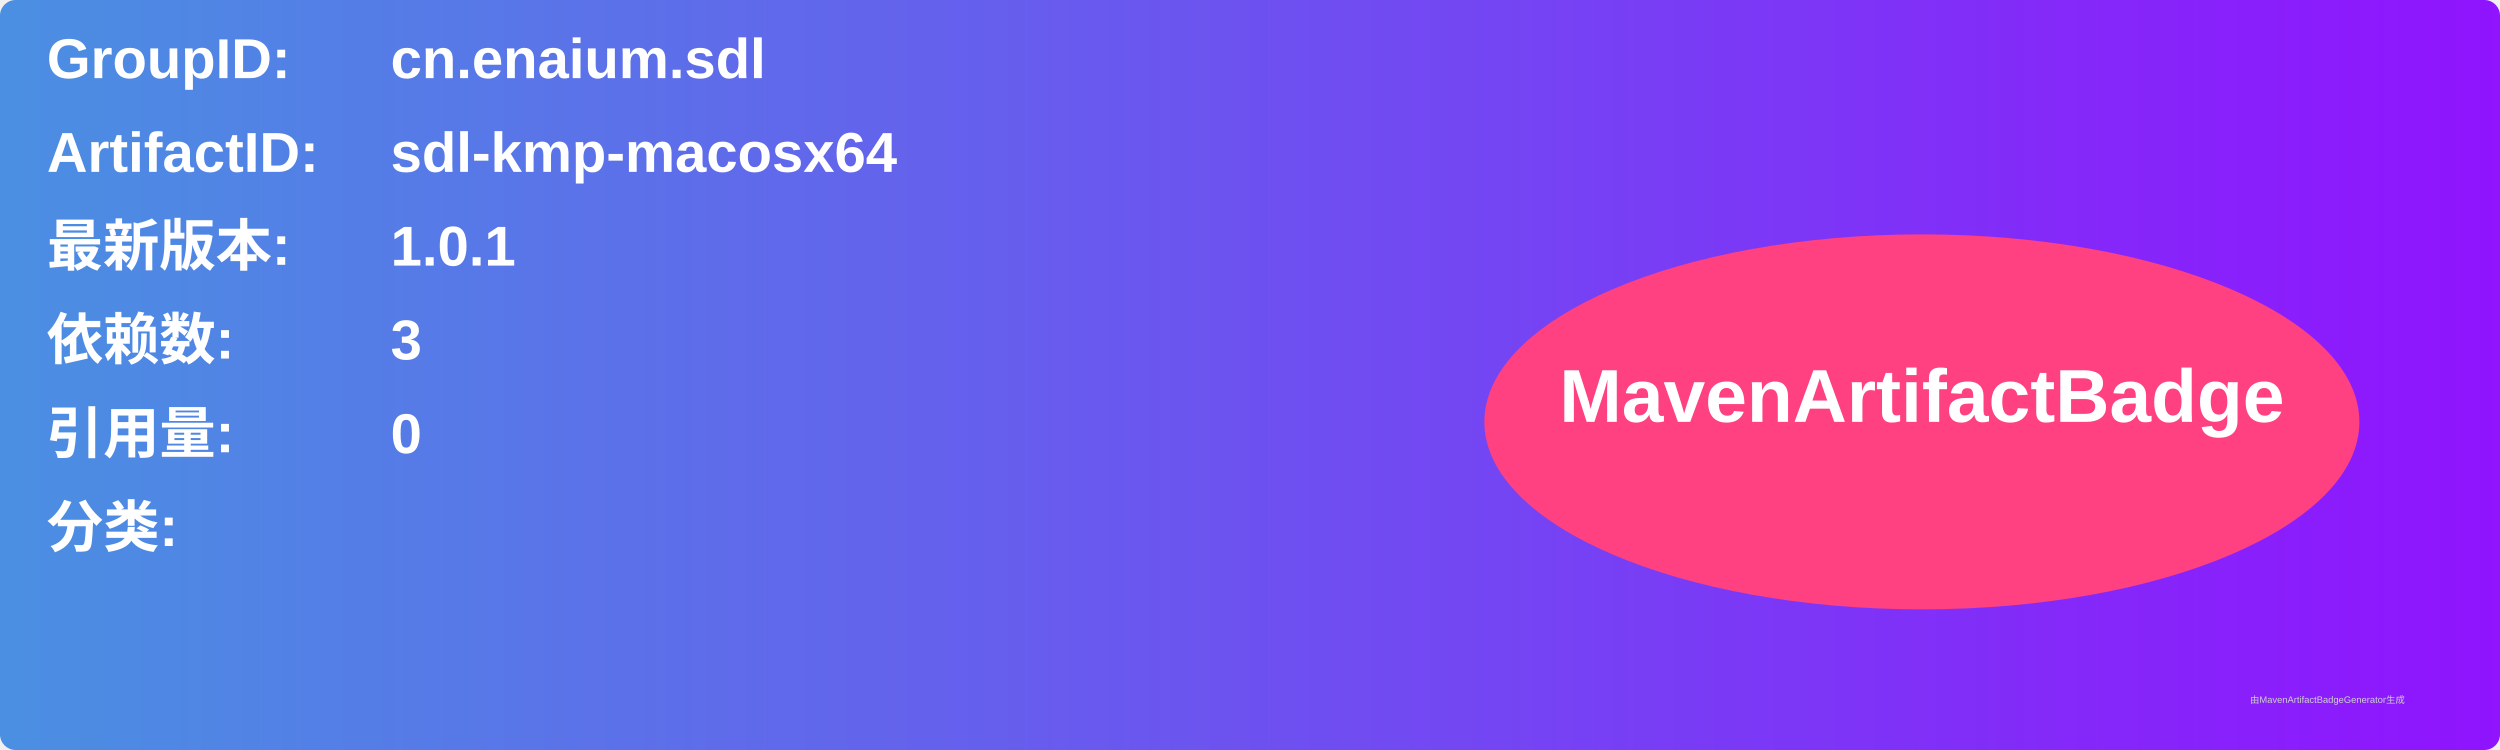
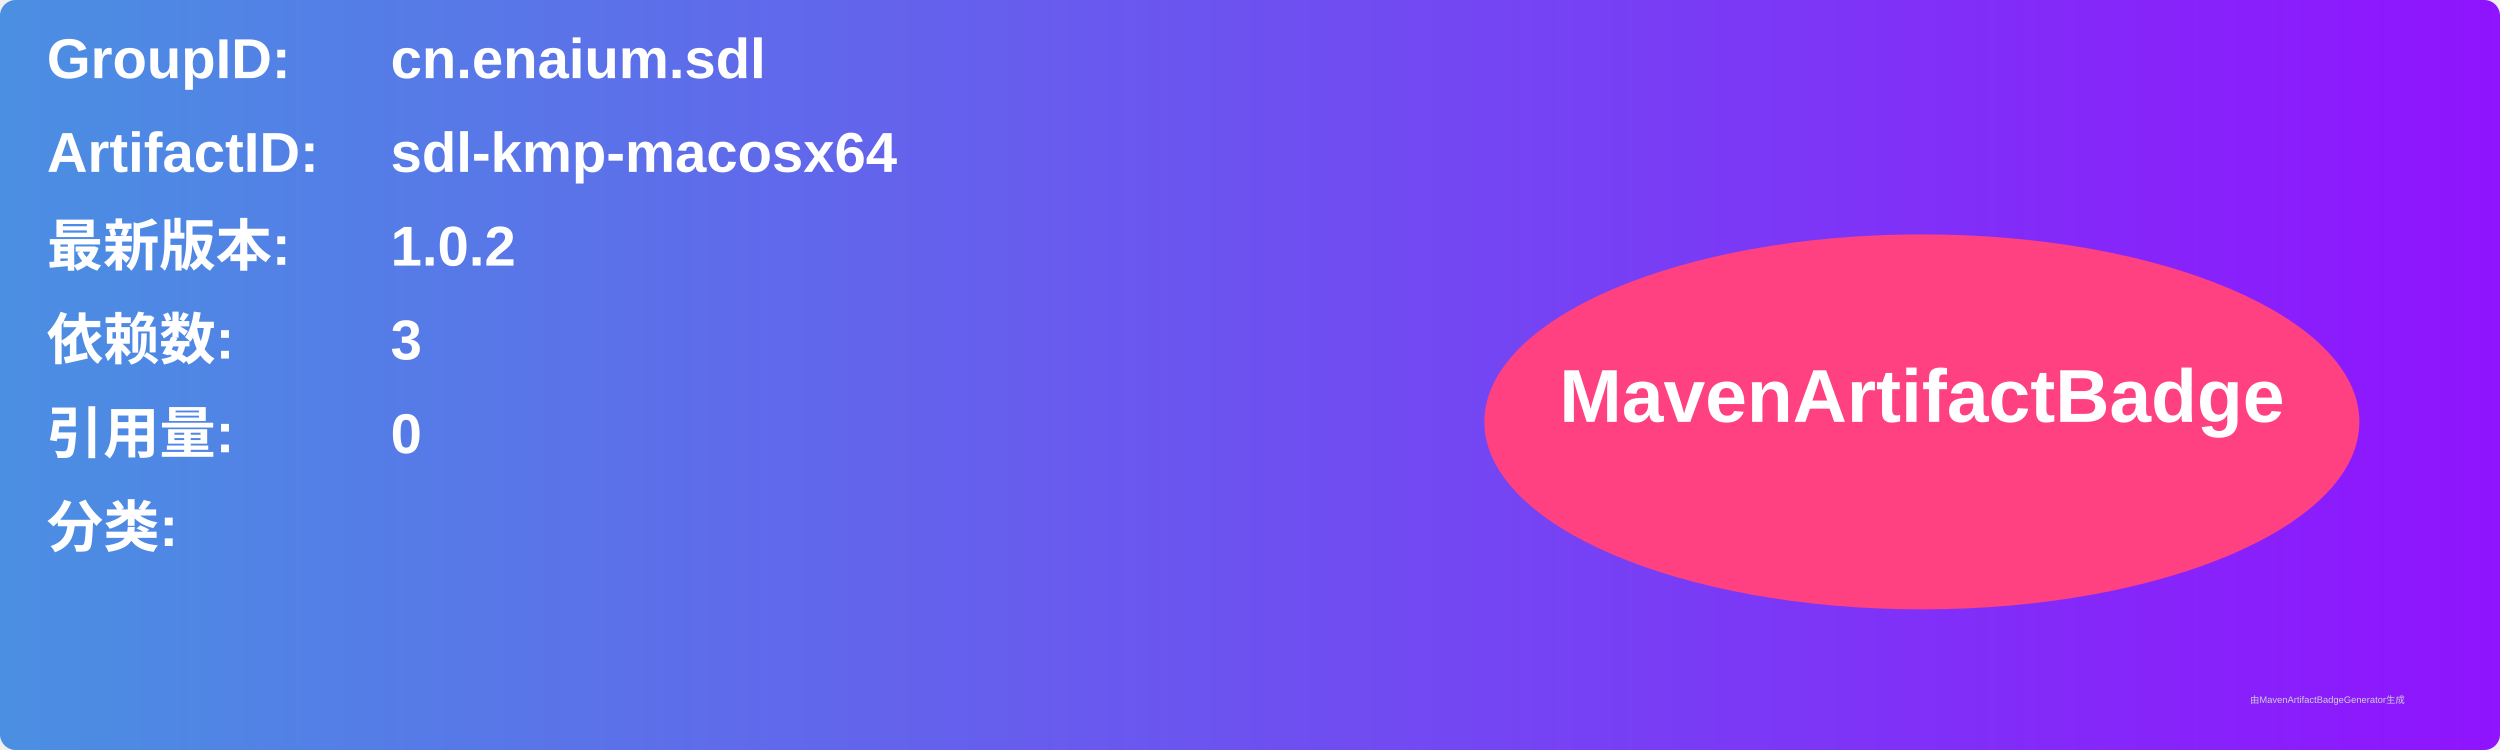
<svg xmlns="http://www.w3.org/2000/svg" width="800" height="240" viewBox="0 0 800 240">
  <linearGradient id="grad" x1="0%" y1="0%" x2="100%" y2="0%">
    <stop offset="0%" stop-color="#4a90e2" />
    <stop offset="100%" stop-color="#9013fe" />
  </linearGradient>
  <rect width="100%" height="100%" rx="5" ry="5" fill="url(#grad)" />
  <g transform="translate(15, 15)">
    <text x="0" y="10" font-family="Arial" font-size="18" fill="white" font-weight="bold" width="260">GroupID:</text>
    <text x="110" y="10" font-family="Arial" font-size="18" fill="white" font-weight="bold" width="460">cn.enaium.sdl</text>
    <text x="0" y="40" font-family="Arial" font-size="18" fill="white" font-weight="bold" width="260">ArtifactID:</text>
    <text x="110" y="40" font-family="Arial" font-size="18" fill="white" font-weight="bold" width="460">sdl-kmp-macosx64</text>
    <text x="0" y="70" font-family="Arial" font-size="18" fill="white" font-weight="bold">最新版本:</text>
    <text x="110" y="70" font-family="Arial" font-size="18" fill="white" font-weight="bold">
-       <tspan font-weight="bold">1.0.1</tspan>
+       <tspan font-weight="bold">1.0.2</tspan>
    </text>
    <text x="0" y="100" font-family="Arial" font-size="18" fill="white" font-weight="bold">依赖数: </text>
    <text x="110" y="100" font-family="Arial" font-size="18" fill="white">
      <tspan font-weight="bold">3</tspan>
    </text>
    <text x="0" y="130" font-family="Arial" font-size="18" fill="white" font-weight="bold">引用量: </text>
    <text x="110" y="130" font-family="Arial" font-size="18" fill="white">
      <tspan font-weight="bold">0</tspan>
    </text>
    <text x="0" y="160" font-family="Arial" font-size="18" fill="white" font-weight="bold">分类:</text>
    <text x="10" y="190" font-family="Arial" font-size="10" fill="white">
      <tspan font-weight="bold" />
    </text>
    <ellipse cx="600" cy="120" rx="140" ry="60" fill="#ff4081" />
    <text x="600" y="120" text-anchor="middle" font-family="Arial" font-size="24" fill="white" font-weight="bold">MavenArtifactBadge</text>
  </g>
  <text x="720" y="225" font-family="Arial" font-size="3" fill="#d0d0d0">由MavenArtifactBadgeGenerator生成</text>
</svg>
